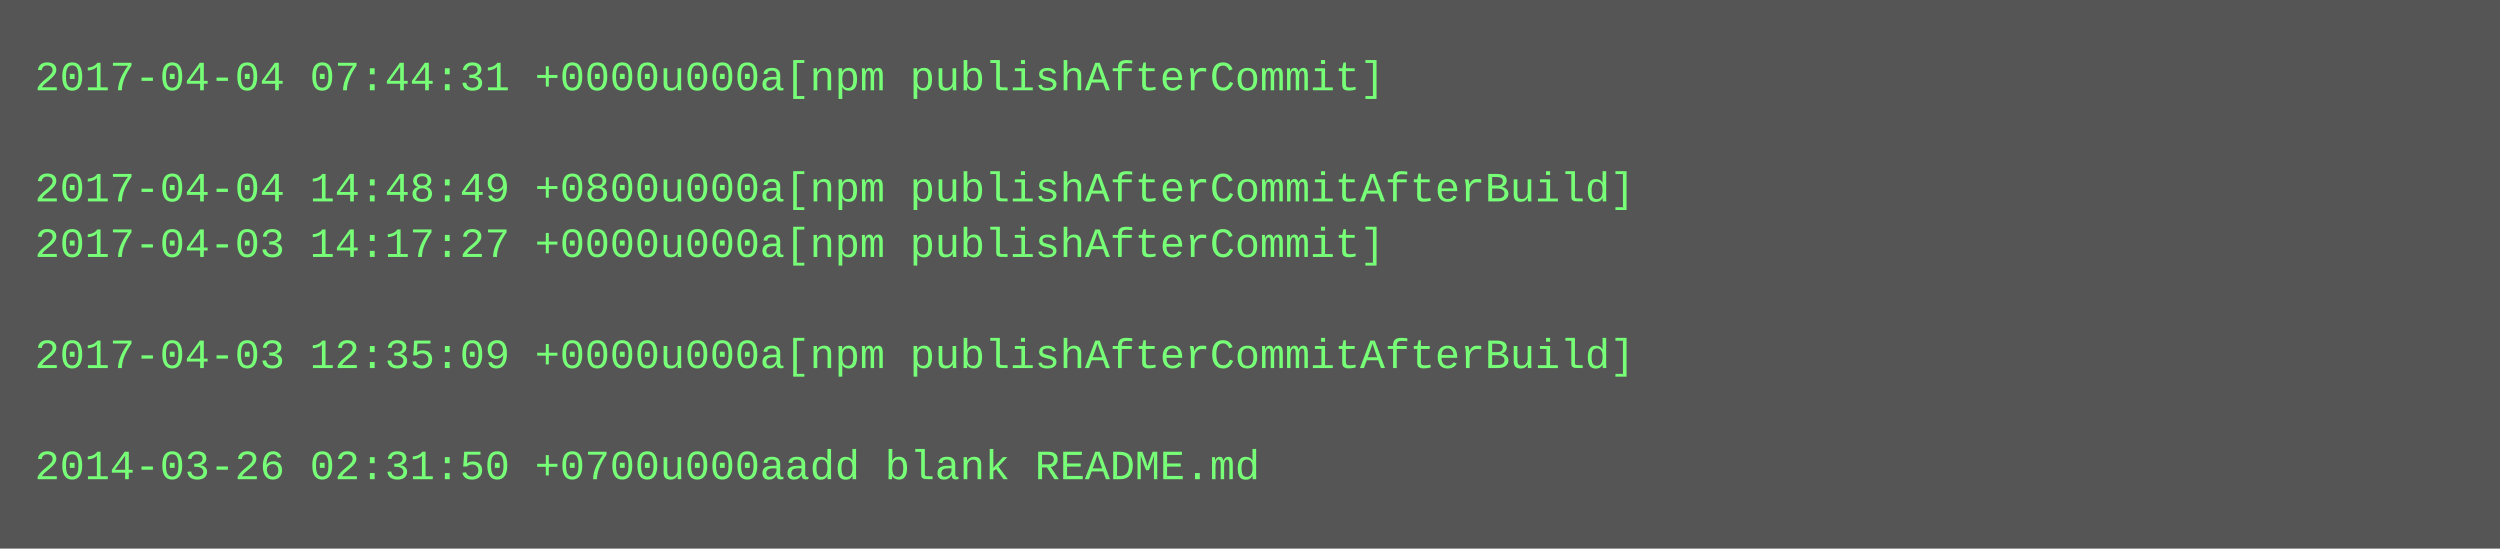
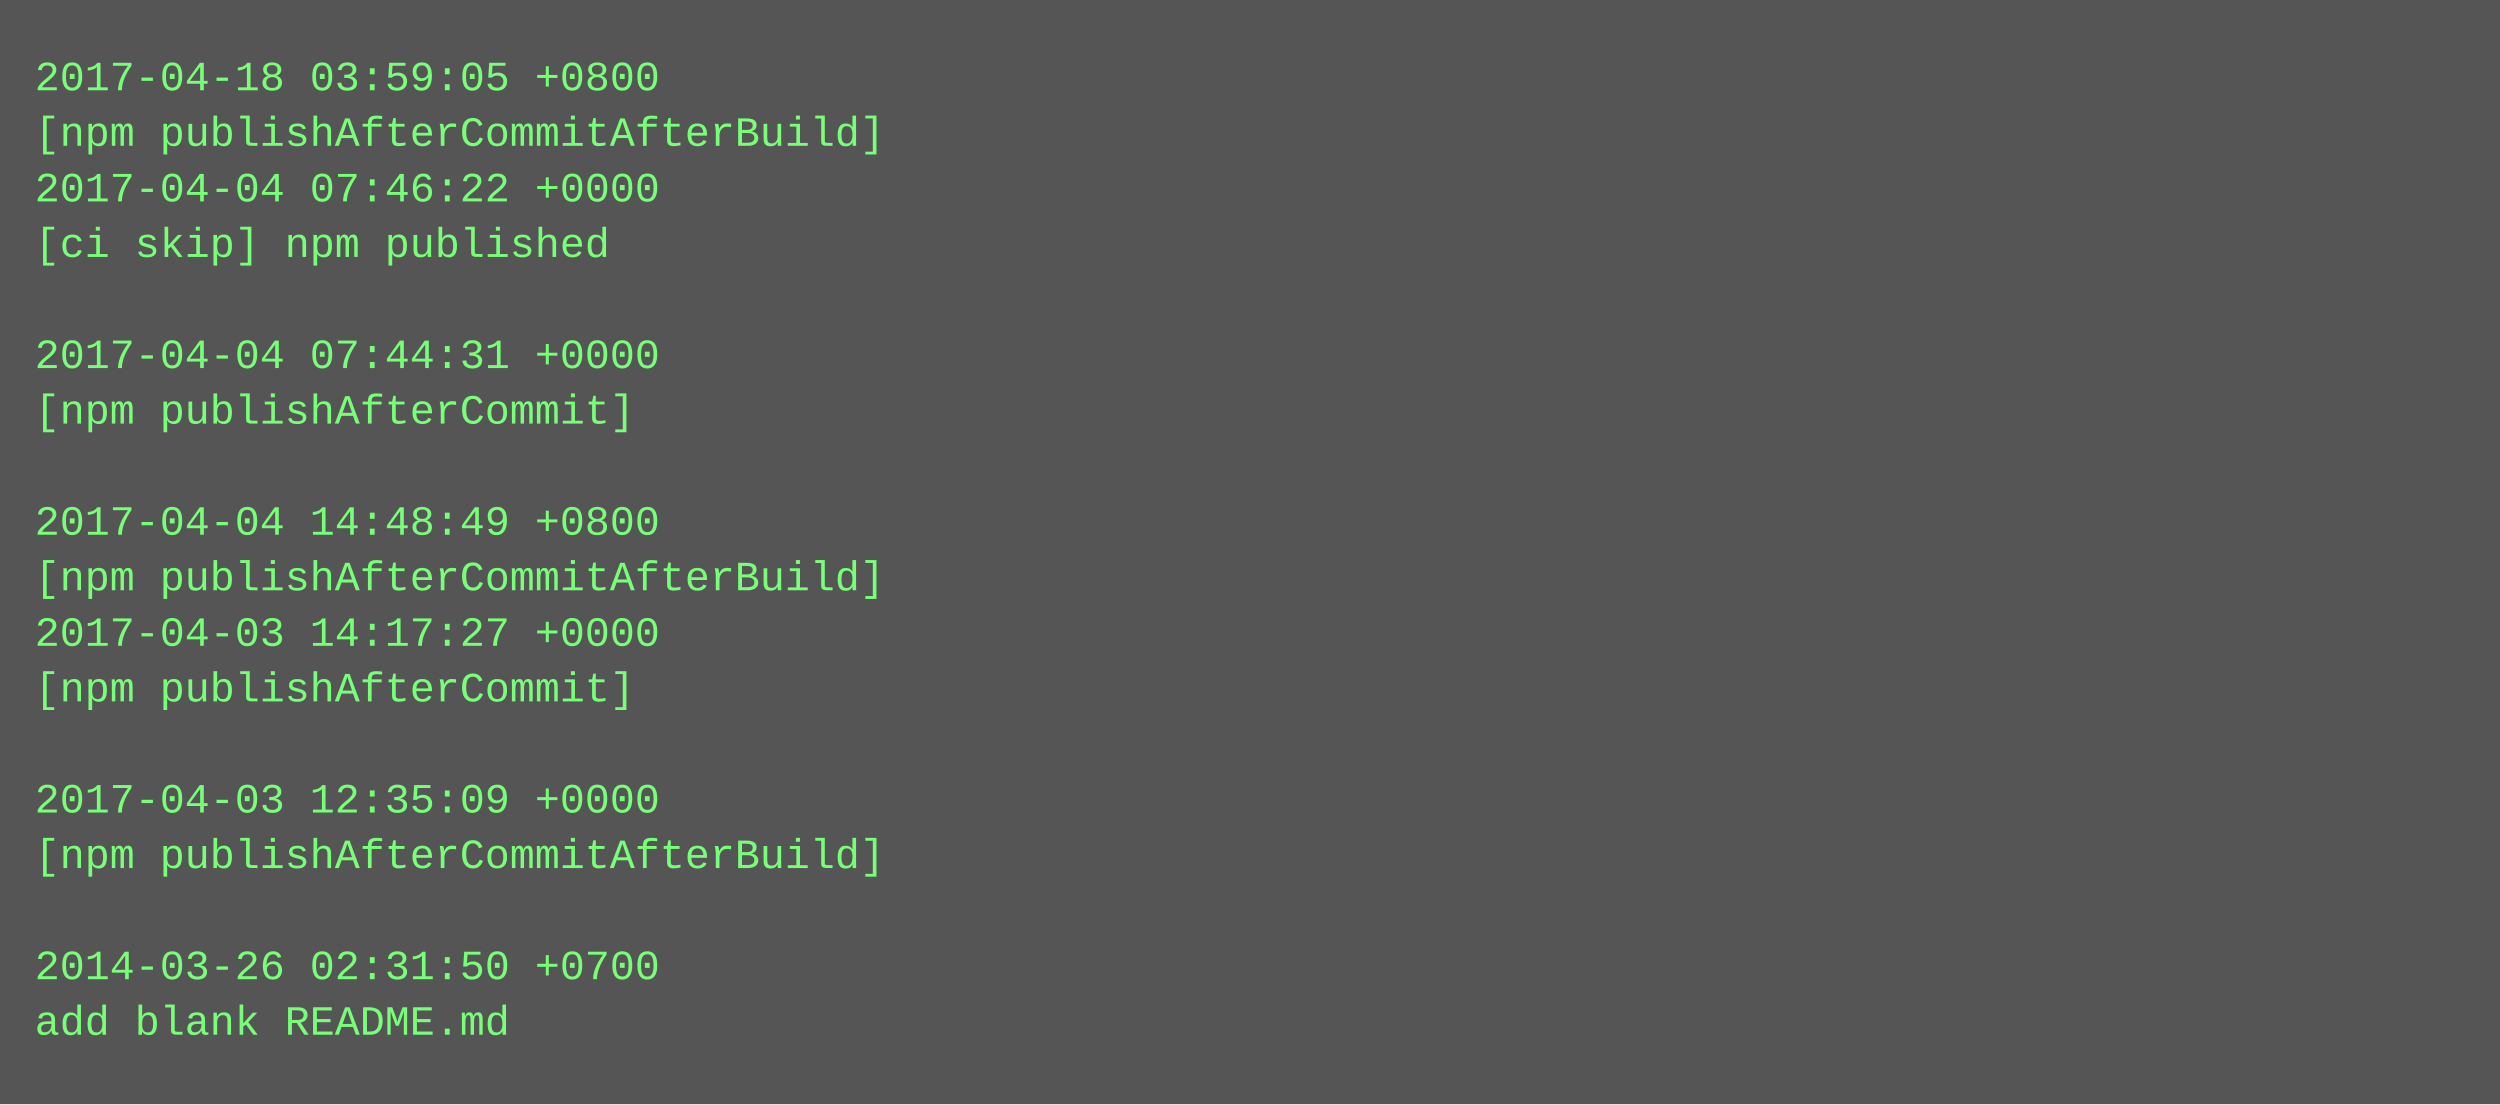
- <svg xmlns="http://www.w3.org/2000/svg" height="158" width="720">
-   <rect height="158" fill="#555" width="720" />
+ <svg xmlns="http://www.w3.org/2000/svg" height="318" width="720">
+   <rect height="318" fill="#555" width="720" />
  <text fill="#7f7" font-family="Courier New" font-size="12" xml:space="preserve">
-     <tspan x="10" y="26">2017-04-04 07:44:31 +0000u000a[npm publishAfterCommit]</tspan>
-     <tspan x="10" y="42" />
-     <tspan x="10" y="58">2017-04-04 14:48:49 +0800u000a[npm publishAfterCommitAfterBuild]</tspan>
-     <tspan x="10" y="74">2017-04-03 14:17:27 +0000u000a[npm publishAfterCommit]</tspan>
+     <tspan x="10" y="26">2017-04-18 03:59:05 +0800</tspan>
+     <tspan x="10" y="42">[npm publishAfterCommitAfterBuild]</tspan>
+     <tspan x="10" y="58">2017-04-04 07:46:22 +0000</tspan>
+     <tspan x="10" y="74">[ci skip] npm published</tspan>
    <tspan x="10" y="90" />
-     <tspan x="10" y="106">2017-04-03 12:35:09 +0000u000a[npm publishAfterCommitAfterBuild]</tspan>
-     <tspan x="10" y="122" />
-     <tspan x="10" y="138">2014-03-26 02:31:50 +0700u000aadd blank README.md</tspan>
+     <tspan x="10" y="106">2017-04-04 07:44:31 +0000</tspan>
+     <tspan x="10" y="122">[npm publishAfterCommit]</tspan>
+     <tspan x="10" y="138" />
+     <tspan x="10" y="154">2017-04-04 14:48:49 +0800</tspan>
+     <tspan x="10" y="170">[npm publishAfterCommitAfterBuild]</tspan>
+     <tspan x="10" y="186">2017-04-03 14:17:27 +0000</tspan>
+     <tspan x="10" y="202">[npm publishAfterCommit]</tspan>
+     <tspan x="10" y="218" />
+     <tspan x="10" y="234">2017-04-03 12:35:09 +0000</tspan>
+     <tspan x="10" y="250">[npm publishAfterCommitAfterBuild]</tspan>
+     <tspan x="10" y="266" />
+     <tspan x="10" y="282">2014-03-26 02:31:50 +0700</tspan>
+     <tspan x="10" y="298">add blank README.md</tspan>
  </text>
</svg>
